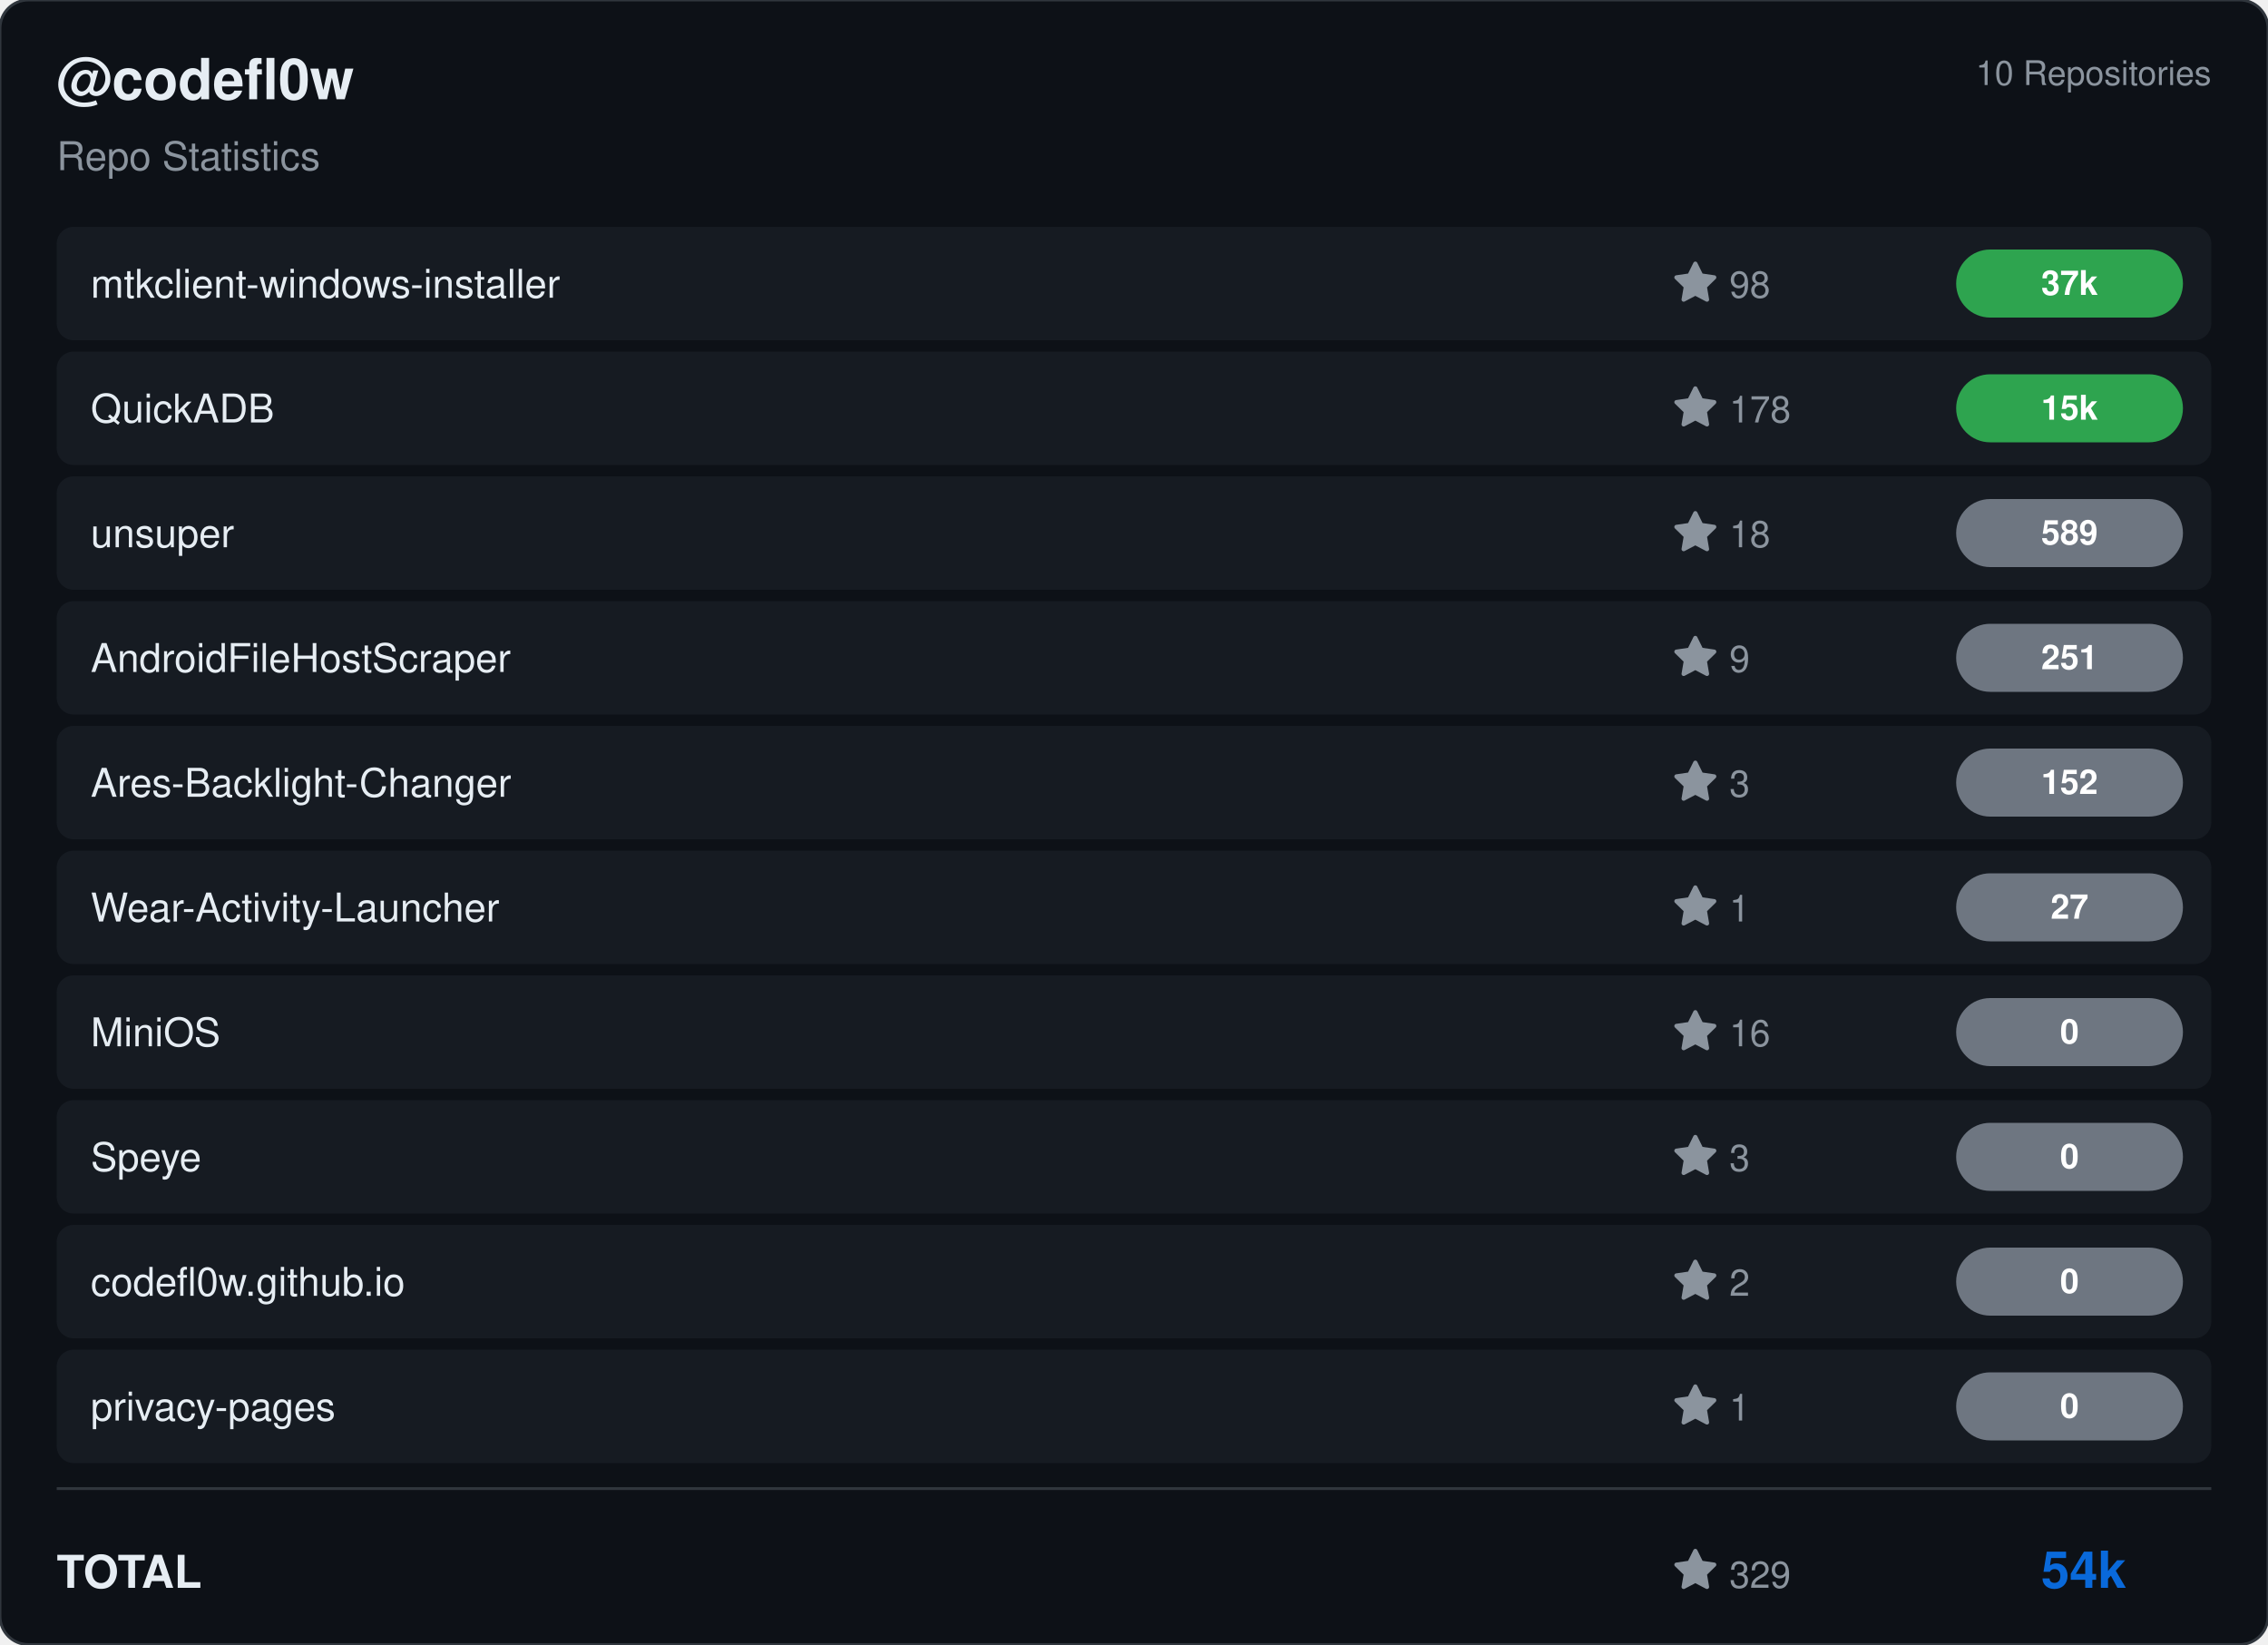
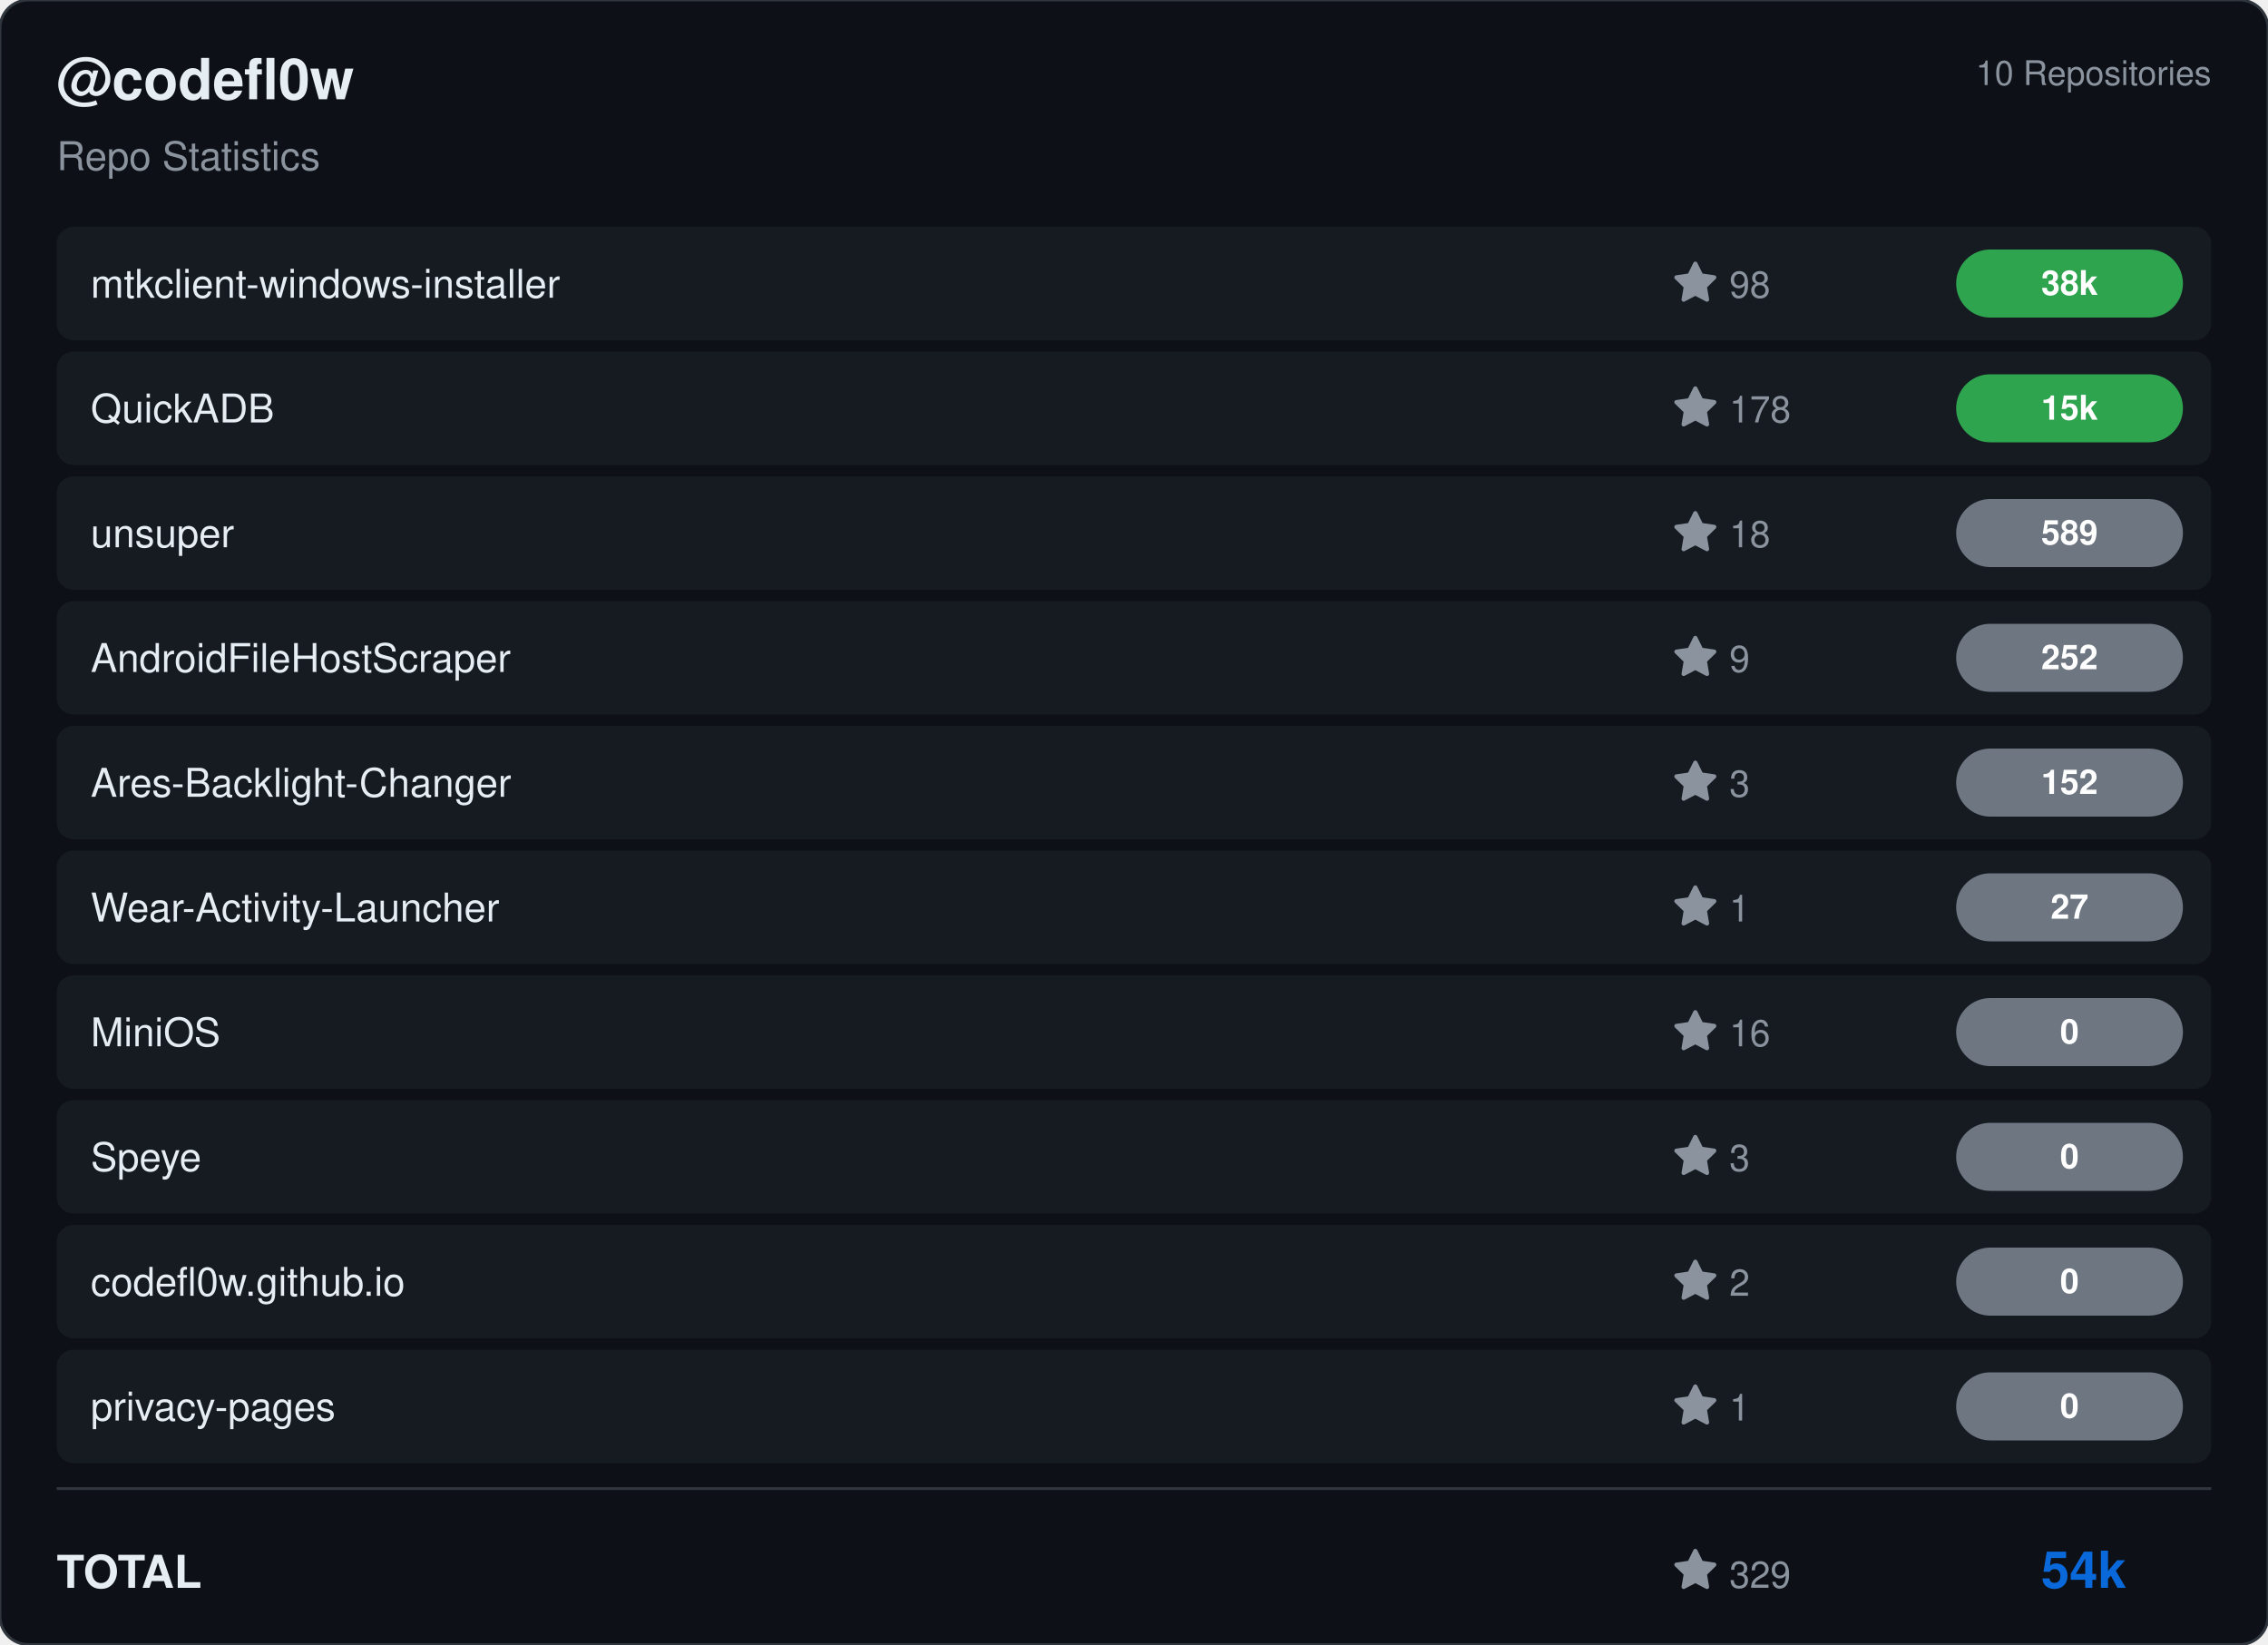
<svg xmlns="http://www.w3.org/2000/svg" viewBox="0 0 800 580" width="800" height="580">
  <rect width="800" height="580" rx="10" fill="#0d1117" stroke="#30363d" stroke-width="1" />
  <g transform="translate(20, 35)">
    <text fill="#e6edf3" font-size="20" font-family="Segoe UI, Helvetica, Arial, sans-serif" font-weight="600">@codefl0w</text>
    <text y="25" fill="#8b949e" font-size="14" font-family="Segoe UI, Helvetica, Arial, sans-serif">Repo Statistics</text>
  </g>
  <text x="780" y="30" fill="#8b949e" font-size="12" font-family="Segoe UI, Helvetica, Arial, sans-serif" text-anchor="end">10 Repositories</text>
  <rect x="20" y="80" width="760" height="40" rx="6" fill="#161b22" />
  <text x="32" y="105" fill="#e6edf3" font-size="14" font-family="Segoe UI, Helvetica, Arial, sans-serif" font-weight="500">mtkclient-windows-installer</text>
  <g transform="translate(590, 92)">
    <path d="M8 .25a.75.75 0 0 1 .673.418l1.882 3.815 4.21.612a.75.75 0 0 1 .416 1.279l-3.046 2.97.719 4.192a.751.751 0 0 1-1.088.791L8 12.347l-3.766 1.98a.75.75 0 0 1-1.088-.79l.72-4.194L.818 6.374a.75.75 0 0 1 .416-1.28l4.21-.611L7.327.668A.75.75 0 0 1 8 .25Z" fill="#8b949e" />
    <text x="20" y="13" fill="#8b949e" font-size="13" font-family="Segoe UI, Helvetica, Arial, sans-serif">98</text>
  </g>
  <rect x="690" y="88.0" width="80" height="24" rx="12" fill="#2ea44f" />
-   <text x="730.0" y="104.0" fill="#ffffff" font-size="12" font-weight="bold" font-family="Segoe UI, Helvetica, Arial, sans-serif" text-anchor="middle">37k</text>
+   <text x="730.0" y="104.0" fill="#ffffff" font-size="12" font-weight="bold" font-family="Segoe UI, Helvetica, Arial, sans-serif" text-anchor="middle">38k</text>
  <rect x="20" y="124" width="760" height="40" rx="6" fill="#161b22" />
  <text x="32" y="149" fill="#e6edf3" font-size="14" font-family="Segoe UI, Helvetica, Arial, sans-serif" font-weight="500">QuickADB</text>
  <g transform="translate(590, 136)">
    <path d="M8 .25a.75.75 0 0 1 .673.418l1.882 3.815 4.21.612a.75.75 0 0 1 .416 1.279l-3.046 2.97.719 4.192a.751.751 0 0 1-1.088.791L8 12.347l-3.766 1.98a.75.75 0 0 1-1.088-.79l.72-4.194L.818 6.374a.75.75 0 0 1 .416-1.28l4.21-.611L7.327.668A.75.75 0 0 1 8 .25Z" fill="#8b949e" />
    <text x="20" y="13" fill="#8b949e" font-size="13" font-family="Segoe UI, Helvetica, Arial, sans-serif">178</text>
  </g>
  <rect x="690" y="132.0" width="80" height="24" rx="12" fill="#2ea44f" />
  <text x="730.0" y="148.0" fill="#ffffff" font-size="12" font-weight="bold" font-family="Segoe UI, Helvetica, Arial, sans-serif" text-anchor="middle">15k</text>
  <rect x="20" y="168" width="760" height="40" rx="6" fill="#161b22" />
  <text x="32" y="193" fill="#e6edf3" font-size="14" font-family="Segoe UI, Helvetica, Arial, sans-serif" font-weight="500">unsuper</text>
  <g transform="translate(590, 180)">
    <path d="M8 .25a.75.75 0 0 1 .673.418l1.882 3.815 4.21.612a.75.75 0 0 1 .416 1.279l-3.046 2.97.719 4.192a.751.751 0 0 1-1.088.791L8 12.347l-3.766 1.98a.75.75 0 0 1-1.088-.79l.72-4.194L.818 6.374a.75.75 0 0 1 .416-1.28l4.21-.611L7.327.668A.75.75 0 0 1 8 .25Z" fill="#8b949e" />
    <text x="20" y="13" fill="#8b949e" font-size="13" font-family="Segoe UI, Helvetica, Arial, sans-serif">18</text>
  </g>
  <rect x="690" y="176.0" width="80" height="24" rx="12" fill="#6e7681" />
  <text x="730.0" y="192.0" fill="#ffffff" font-size="12" font-weight="bold" font-family="Segoe UI, Helvetica, Arial, sans-serif" text-anchor="middle">589</text>
  <rect x="20" y="212" width="760" height="40" rx="6" fill="#161b22" />
  <text x="32" y="237" fill="#e6edf3" font-size="14" font-family="Segoe UI, Helvetica, Arial, sans-serif" font-weight="500">AndroidFileHostScraper</text>
  <g transform="translate(590, 224)">
    <path d="M8 .25a.75.75 0 0 1 .673.418l1.882 3.815 4.21.612a.75.75 0 0 1 .416 1.279l-3.046 2.97.719 4.192a.751.751 0 0 1-1.088.791L8 12.347l-3.766 1.98a.75.75 0 0 1-1.088-.79l.72-4.194L.818 6.374a.75.75 0 0 1 .416-1.28l4.21-.611L7.327.668A.75.75 0 0 1 8 .25Z" fill="#8b949e" />
    <text x="20" y="13" fill="#8b949e" font-size="13" font-family="Segoe UI, Helvetica, Arial, sans-serif">9</text>
  </g>
  <rect x="690" y="220.0" width="80" height="24" rx="12" fill="#6e7681" />
-   <text x="730.0" y="236.0" fill="#ffffff" font-size="12" font-weight="bold" font-family="Segoe UI, Helvetica, Arial, sans-serif" text-anchor="middle">251</text>
+   <text x="730.0" y="236.0" fill="#ffffff" font-size="12" font-weight="bold" font-family="Segoe UI, Helvetica, Arial, sans-serif" text-anchor="middle">252</text>
  <rect x="20" y="256" width="760" height="40" rx="6" fill="#161b22" />
  <text x="32" y="281" fill="#e6edf3" font-size="14" font-family="Segoe UI, Helvetica, Arial, sans-serif" font-weight="500">Ares-Backlight-Changer</text>
  <g transform="translate(590, 268)">
    <path d="M8 .25a.75.75 0 0 1 .673.418l1.882 3.815 4.21.612a.75.75 0 0 1 .416 1.279l-3.046 2.97.719 4.192a.751.751 0 0 1-1.088.791L8 12.347l-3.766 1.98a.75.75 0 0 1-1.088-.79l.72-4.194L.818 6.374a.75.75 0 0 1 .416-1.28l4.21-.611L7.327.668A.75.75 0 0 1 8 .25Z" fill="#8b949e" />
    <text x="20" y="13" fill="#8b949e" font-size="13" font-family="Segoe UI, Helvetica, Arial, sans-serif">3</text>
  </g>
  <rect x="690" y="264.0" width="80" height="24" rx="12" fill="#6e7681" />
  <text x="730.0" y="280.0" fill="#ffffff" font-size="12" font-weight="bold" font-family="Segoe UI, Helvetica, Arial, sans-serif" text-anchor="middle">152</text>
  <rect x="20" y="300" width="760" height="40" rx="6" fill="#161b22" />
  <text x="32" y="325" fill="#e6edf3" font-size="14" font-family="Segoe UI, Helvetica, Arial, sans-serif" font-weight="500">Wear-Activity-Launcher</text>
  <g transform="translate(590, 312)">
    <path d="M8 .25a.75.75 0 0 1 .673.418l1.882 3.815 4.21.612a.75.75 0 0 1 .416 1.279l-3.046 2.97.719 4.192a.751.751 0 0 1-1.088.791L8 12.347l-3.766 1.98a.75.75 0 0 1-1.088-.79l.72-4.194L.818 6.374a.75.75 0 0 1 .416-1.28l4.21-.611L7.327.668A.75.75 0 0 1 8 .25Z" fill="#8b949e" />
    <text x="20" y="13" fill="#8b949e" font-size="13" font-family="Segoe UI, Helvetica, Arial, sans-serif">1</text>
  </g>
  <rect x="690" y="308.0" width="80" height="24" rx="12" fill="#6e7681" />
  <text x="730.0" y="324.0" fill="#ffffff" font-size="12" font-weight="bold" font-family="Segoe UI, Helvetica, Arial, sans-serif" text-anchor="middle">27</text>
  <rect x="20" y="344" width="760" height="40" rx="6" fill="#161b22" />
  <text x="32" y="369" fill="#e6edf3" font-size="14" font-family="Segoe UI, Helvetica, Arial, sans-serif" font-weight="500">MiniOS</text>
  <g transform="translate(590, 356)">
    <path d="M8 .25a.75.75 0 0 1 .673.418l1.882 3.815 4.21.612a.75.75 0 0 1 .416 1.279l-3.046 2.97.719 4.192a.751.751 0 0 1-1.088.791L8 12.347l-3.766 1.98a.75.75 0 0 1-1.088-.79l.72-4.194L.818 6.374a.75.75 0 0 1 .416-1.28l4.21-.611L7.327.668A.75.75 0 0 1 8 .25Z" fill="#8b949e" />
    <text x="20" y="13" fill="#8b949e" font-size="13" font-family="Segoe UI, Helvetica, Arial, sans-serif">16</text>
  </g>
  <rect x="690" y="352.0" width="80" height="24" rx="12" fill="#6e7681" />
  <text x="730.0" y="368.0" fill="#ffffff" font-size="12" font-weight="bold" font-family="Segoe UI, Helvetica, Arial, sans-serif" text-anchor="middle">0</text>
  <rect x="20" y="388" width="760" height="40" rx="6" fill="#161b22" />
  <text x="32" y="413" fill="#e6edf3" font-size="14" font-family="Segoe UI, Helvetica, Arial, sans-serif" font-weight="500">Speye</text>
  <g transform="translate(590, 400)">
    <path d="M8 .25a.75.75 0 0 1 .673.418l1.882 3.815 4.21.612a.75.75 0 0 1 .416 1.279l-3.046 2.97.719 4.192a.751.751 0 0 1-1.088.791L8 12.347l-3.766 1.98a.75.75 0 0 1-1.088-.79l.72-4.194L.818 6.374a.75.75 0 0 1 .416-1.28l4.21-.611L7.327.668A.75.75 0 0 1 8 .25Z" fill="#8b949e" />
    <text x="20" y="13" fill="#8b949e" font-size="13" font-family="Segoe UI, Helvetica, Arial, sans-serif">3</text>
  </g>
  <rect x="690" y="396.0" width="80" height="24" rx="12" fill="#6e7681" />
  <text x="730.0" y="412.0" fill="#ffffff" font-size="12" font-weight="bold" font-family="Segoe UI, Helvetica, Arial, sans-serif" text-anchor="middle">0</text>
  <rect x="20" y="432" width="760" height="40" rx="6" fill="#161b22" />
  <text x="32" y="457" fill="#e6edf3" font-size="14" font-family="Segoe UI, Helvetica, Arial, sans-serif" font-weight="500">codefl0w.github.io</text>
  <g transform="translate(590, 444)">
    <path d="M8 .25a.75.75 0 0 1 .673.418l1.882 3.815 4.21.612a.75.75 0 0 1 .416 1.279l-3.046 2.97.719 4.192a.751.751 0 0 1-1.088.791L8 12.347l-3.766 1.98a.75.75 0 0 1-1.088-.79l.72-4.194L.818 6.374a.75.75 0 0 1 .416-1.28l4.21-.611L7.327.668A.75.75 0 0 1 8 .25Z" fill="#8b949e" />
    <text x="20" y="13" fill="#8b949e" font-size="13" font-family="Segoe UI, Helvetica, Arial, sans-serif">2</text>
  </g>
  <rect x="690" y="440.0" width="80" height="24" rx="12" fill="#6e7681" />
  <text x="730.0" y="456.0" fill="#ffffff" font-size="12" font-weight="bold" font-family="Segoe UI, Helvetica, Arial, sans-serif" text-anchor="middle">0</text>
  <rect x="20" y="476" width="760" height="40" rx="6" fill="#161b22" />
  <text x="32" y="501" fill="#e6edf3" font-size="14" font-family="Segoe UI, Helvetica, Arial, sans-serif" font-weight="500">privacy-pages</text>
  <g transform="translate(590, 488)">
    <path d="M8 .25a.75.75 0 0 1 .673.418l1.882 3.815 4.21.612a.75.75 0 0 1 .416 1.279l-3.046 2.97.719 4.192a.751.751 0 0 1-1.088.791L8 12.347l-3.766 1.98a.75.75 0 0 1-1.088-.79l.72-4.194L.818 6.374a.75.75 0 0 1 .416-1.28l4.21-.611L7.327.668A.75.75 0 0 1 8 .25Z" fill="#8b949e" />
    <text x="20" y="13" fill="#8b949e" font-size="13" font-family="Segoe UI, Helvetica, Arial, sans-serif">1</text>
  </g>
  <rect x="690" y="484.0" width="80" height="24" rx="12" fill="#6e7681" />
  <text x="730.0" y="500.0" fill="#ffffff" font-size="12" font-weight="bold" font-family="Segoe UI, Helvetica, Arial, sans-serif" text-anchor="middle">0</text>
  <line x1="20" y1="525" x2="780" y2="525" stroke="#30363d" />
  <text x="20" y="560" fill="#e6edf3" font-size="16" font-family="Segoe UI, Helvetica, Arial, sans-serif" font-weight="600">TOTAL</text>
  <g transform="translate(590, 546)">
    <path d="M8 .25a.75.75 0 0 1 .673.418l1.882 3.815 4.21.612a.75.75 0 0 1 .416 1.279l-3.046 2.97.719 4.192a.751.751 0 0 1-1.088.791L8 12.347l-3.766 1.98a.75.75 0 0 1-1.088-.79l.72-4.194L.818 6.374a.75.75 0 0 1 .416-1.28l4.21-.611L7.327.668A.75.75 0 0 1 8 .25Z" fill="#8b949e" />
    <text x="20" y="14" fill="#8b949e" font-size="13" font-family="Segoe UI, Helvetica, Arial, sans-serif">329</text>
  </g>
  <text x="750" y="560" fill="#0969da" font-size="18" font-family="Segoe UI, Helvetica, Arial, sans-serif" font-weight="bold" text-anchor="end">54k</text>
</svg>
